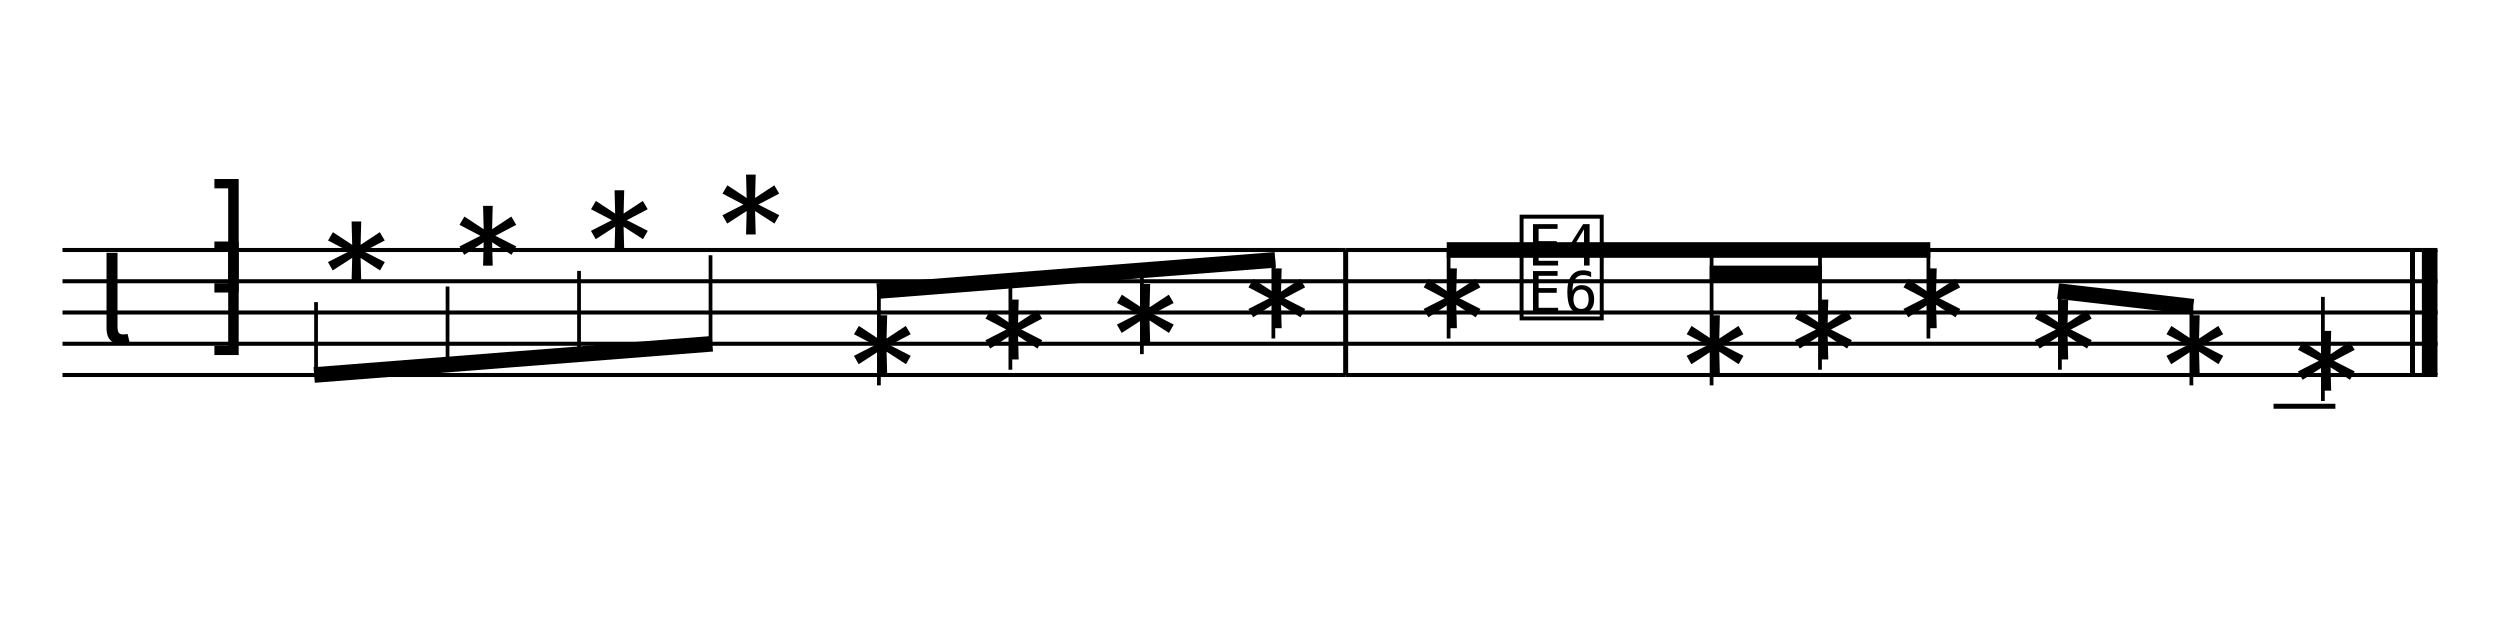
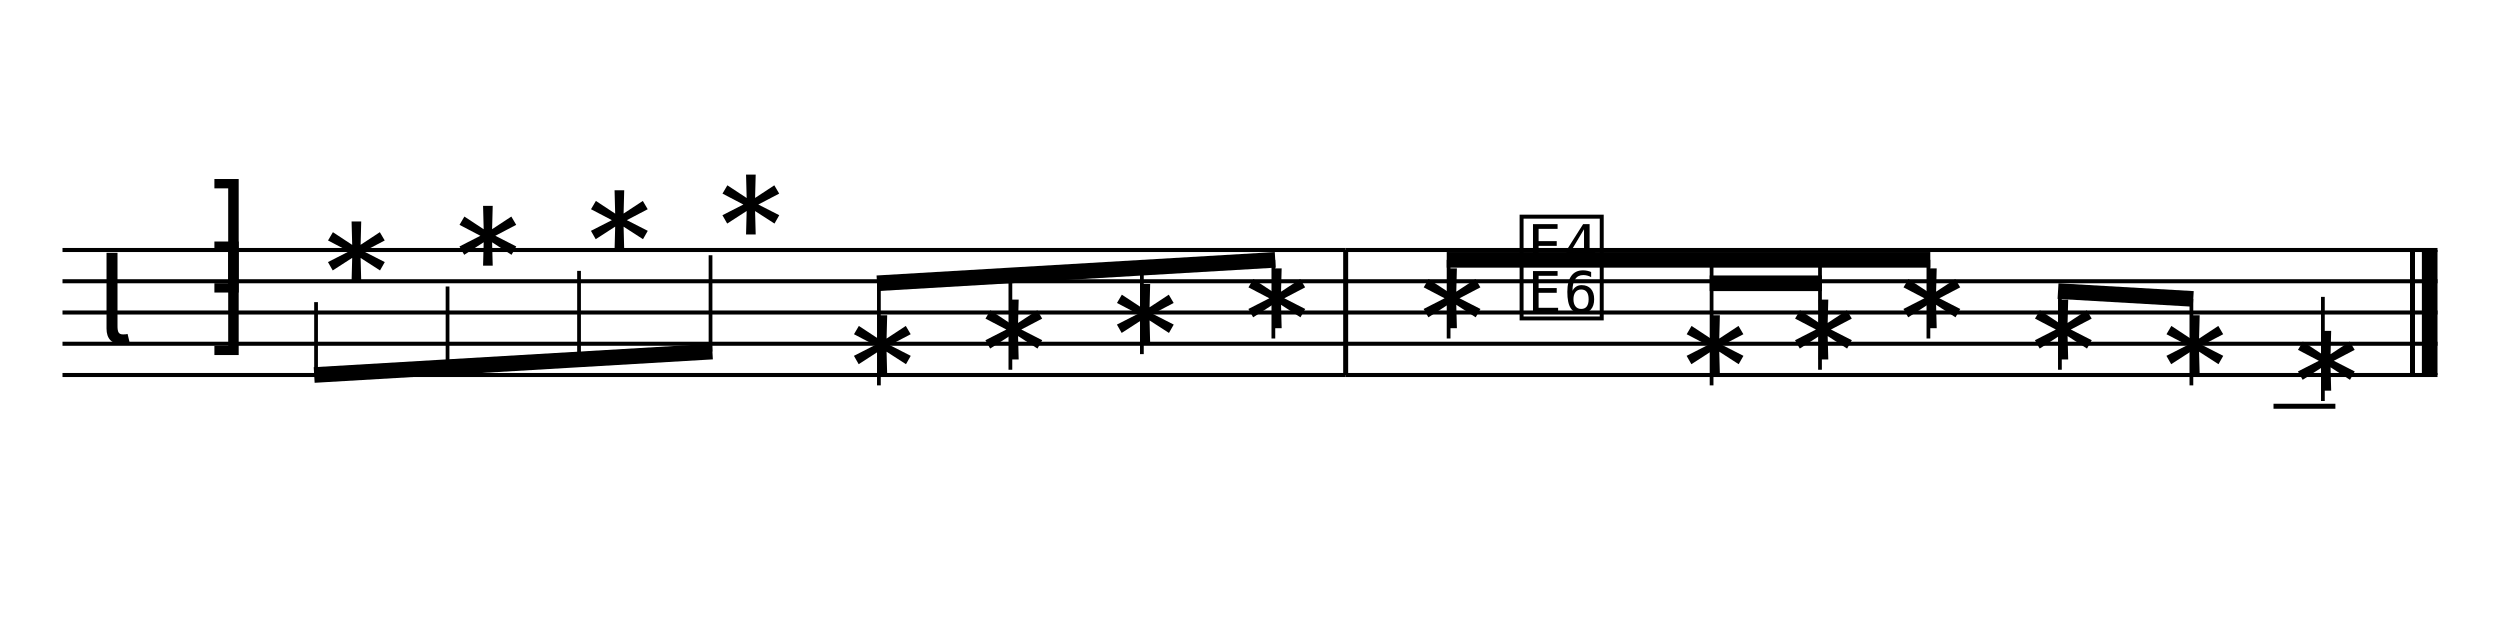
<svg xmlns="http://www.w3.org/2000/svg" width="1280" height="320" viewBox="0 0 1280 320">
  <line x1="32" y1="128" x2="688.984" y2="128" stroke="currentColor" stroke-width="2.08" class="staff-line" />
  <line x1="32" y1="144" x2="688.984" y2="144" stroke="currentColor" stroke-width="2.08" class="staff-line" />
  <line x1="32" y1="160" x2="688.984" y2="160" stroke="currentColor" stroke-width="2.08" class="staff-line" />
  <line x1="32" y1="176" x2="688.984" y2="176" stroke="currentColor" stroke-width="2.08" class="staff-line" />
  <line x1="32" y1="192" x2="688.984" y2="192" stroke="currentColor" stroke-width="2.08" class="staff-line" />
  <text x="49.6" y="176" font-family="Bravura" font-size="64" text-anchor="start" dominant-baseline="alphabetic" fill="currentColor" class="clef"></text>
  <text x="117.6" y="144" font-family="Bravura" font-size="64" text-anchor="middle" dominant-baseline="alphabetic" fill="currentColor" class="time-sig-num"></text>
  <text x="117.6" y="176" font-family="Bravura" font-size="64" text-anchor="middle" dominant-baseline="alphabetic" fill="currentColor" class="time-sig-den"></text>
  <text x="161.821" y="152" font-family="Bravura" font-size="64" text-anchor="start" dominant-baseline="alphabetic" fill="currentColor" class="notehead" data-source-id="@m0.v0.e0.n0"></text>
  <text x="229.144" y="144" font-family="Bravura" font-size="64" text-anchor="start" dominant-baseline="alphabetic" fill="currentColor" class="notehead" data-source-id="@m0.v0.e1.n0"></text>
  <text x="296.467" y="136" font-family="Bravura" font-size="64" text-anchor="start" dominant-baseline="alphabetic" fill="currentColor" class="notehead" data-source-id="@m0.v0.e2.n0"></text>
  <text x="363.79" y="128" font-family="Bravura" font-size="64" text-anchor="start" dominant-baseline="alphabetic" fill="currentColor" class="notehead" data-source-id="@m0.v0.e3.n0"></text>
  <text x="431.114" y="200" font-family="Bravura" font-size="64" text-anchor="start" dominant-baseline="alphabetic" fill="currentColor" class="notehead" data-source-id="@m0.v0.e4.n0"></text>
  <text x="498.437" y="192" font-family="Bravura" font-size="64" text-anchor="start" dominant-baseline="alphabetic" fill="currentColor" class="notehead" data-source-id="@m0.v0.e5.n0"></text>
  <text x="565.76" y="184" font-family="Bravura" font-size="64" text-anchor="start" dominant-baseline="alphabetic" fill="currentColor" class="notehead" data-source-id="@m0.v0.e6.n0"></text>
  <text x="633.083" y="176" font-family="Bravura" font-size="64" text-anchor="start" dominant-baseline="alphabetic" fill="currentColor" class="notehead" data-source-id="@m0.v0.e7.n0"></text>
  <line x1="688.984" y1="128" x2="688.984" y2="192" stroke="currentColor" stroke-width="2.56" class="barline" />
  <line x1="688.984" y1="128" x2="1248" y2="128" stroke="currentColor" stroke-width="2.08" class="staff-line" />
  <line x1="688.984" y1="144" x2="1248" y2="144" stroke="currentColor" stroke-width="2.08" class="staff-line" />
  <line x1="688.984" y1="160" x2="1248" y2="160" stroke="currentColor" stroke-width="2.08" class="staff-line" />
  <line x1="688.984" y1="176" x2="1248" y2="176" stroke="currentColor" stroke-width="2.08" class="staff-line" />
  <line x1="688.984" y1="192" x2="1248" y2="192" stroke="currentColor" stroke-width="2.08" class="staff-line" />
  <text x="722.806" y="176" font-family="Bravura" font-size="64" text-anchor="start" dominant-baseline="alphabetic" fill="currentColor" class="notehead" data-source-id="@m1.v0.e0.n0"></text>
  <text x="799.57" y="160" font-family="Bravura" font-size="64" text-anchor="middle" dominant-baseline="alphabetic" fill="currentColor" class="rest" data-source-id="ev10"></text>
  <text x="857.453" y="200" font-family="Bravura" font-size="64" text-anchor="start" dominant-baseline="alphabetic" fill="currentColor" class="notehead" data-source-id="@m1.v0.e2.n0"></text>
  <text x="912.96" y="192" font-family="Bravura" font-size="64" text-anchor="start" dominant-baseline="alphabetic" fill="currentColor" class="notehead" data-source-id="@m1.v0.e3.n0"></text>
  <text x="968.467" y="176" font-family="Bravura" font-size="64" text-anchor="start" dominant-baseline="alphabetic" fill="currentColor" class="notehead" data-source-id="@m1.v0.e4.n0"></text>
  <text x="1035.79" y="192" font-family="Bravura" font-size="64" text-anchor="start" dominant-baseline="alphabetic" fill="currentColor" class="notehead" data-source-id="@m1.v0.e5.n0"></text>
  <text x="1103.114" y="200" font-family="Bravura" font-size="64" text-anchor="start" dominant-baseline="alphabetic" fill="currentColor" class="notehead" data-source-id="@m1.v0.e6.n0"></text>
  <line x1="1164.037" y1="208" x2="1195.717" y2="208" stroke="currentColor" stroke-width="2.56" class="ledger-line" />
  <text x="1170.437" y="208" font-family="Bravura" font-size="64" text-anchor="start" dominant-baseline="alphabetic" fill="currentColor" class="notehead" data-source-id="@m1.v0.e7.n0"></text>
  <line x1="1189.317" y1="152" x2="1189.317" y2="205.312" stroke="currentColor" stroke-width="1.92" class="stem" />
  <line x1="1235.2" y1="128" x2="1235.2" y2="192" stroke="currentColor" stroke-width="2.56" class="barline barline-final-thin" />
  <rect x="1240" y="128" width="8" height="64" fill="currentColor" class="barline barline-final-thick" />
  <line x1="161.821" y1="154.688" x2="161.821" y2="192" stroke="currentColor" stroke-width="1.92" class="stem" />
-   <line x1="229.144" y1="146.688" x2="229.144" y2="186.667" stroke="currentColor" stroke-width="1.92" class="stem" />
-   <line x1="296.467" y1="138.688" x2="296.467" y2="181.333" stroke="currentColor" stroke-width="1.92" class="stem" />
-   <line x1="363.79" y1="130.688" x2="363.79" y2="176" stroke="currentColor" stroke-width="1.92" class="stem" />
-   <line x1="160.861" y1="192" x2="364.75" y2="176" stroke="currentColor" stroke-width="8" class="beam" />
-   <line x1="449.994" y1="197.312" x2="449.994" y2="149.04" stroke="currentColor" stroke-width="1.92" class="stem" />
-   <line x1="517.317" y1="189.312" x2="517.317" y2="143.707" stroke="currentColor" stroke-width="1.92" class="stem" />
-   <line x1="584.64" y1="181.312" x2="584.64" y2="138.373" stroke="currentColor" stroke-width="1.92" class="stem" />
+   <line x1="229.144" y1="146.688" x2="229.144" y2="188" stroke="currentColor" stroke-width="1.92" class="stem" />
+   <line x1="296.467" y1="138.688" x2="296.467" y2="184" stroke="currentColor" stroke-width="1.92" class="stem" />
+   <line x1="363.79" y1="130.688" x2="363.79" y2="180" stroke="currentColor" stroke-width="1.92" class="stem" />
+   <line x1="160.861" y1="192" x2="364.75" y2="180" stroke="currentColor" stroke-width="8" class="beam" />
+   <line x1="449.994" y1="197.312" x2="449.994" y2="145.04" stroke="currentColor" stroke-width="1.92" class="stem" />
+   <line x1="517.317" y1="189.312" x2="517.317" y2="141.04" stroke="currentColor" stroke-width="1.92" class="stem" />
+   <line x1="584.64" y1="181.312" x2="584.64" y2="137.04" stroke="currentColor" stroke-width="1.92" class="stem" />
  <line x1="651.963" y1="173.312" x2="651.963" y2="133.04" stroke="currentColor" stroke-width="1.92" class="stem" />
-   <line x1="449.034" y1="149.04" x2="652.923" y2="133.04" stroke="currentColor" stroke-width="8" class="beam" />
-   <line x1="741.686" y1="173.312" x2="741.686" y2="128" stroke="currentColor" stroke-width="1.92" class="stem" />
-   <line x1="876.333" y1="197.312" x2="876.333" y2="128" stroke="currentColor" stroke-width="1.92" class="stem" />
-   <line x1="931.84" y1="189.312" x2="931.84" y2="128" stroke="currentColor" stroke-width="1.92" class="stem" />
-   <line x1="987.347" y1="173.312" x2="987.347" y2="128" stroke="currentColor" stroke-width="1.92" class="stem" />
-   <line x1="740.726" y1="128" x2="988.307" y2="128" stroke="currentColor" stroke-width="8" class="beam" />
-   <line x1="875.373" y1="140" x2="932.8" y2="140" stroke="currentColor" stroke-width="8" class="beam" />
+   <line x1="449.034" y1="145.04" x2="652.923" y2="133.04" stroke="currentColor" stroke-width="8" class="beam" />
+   <line x1="741.686" y1="173.312" x2="741.686" y2="133.04" stroke="currentColor" stroke-width="1.92" class="stem" />
+   <line x1="876.333" y1="197.312" x2="876.333" y2="133.04" stroke="currentColor" stroke-width="1.92" class="stem" />
+   <line x1="931.84" y1="189.312" x2="931.84" y2="133.04" stroke="currentColor" stroke-width="1.92" class="stem" />
+   <line x1="987.347" y1="173.312" x2="987.347" y2="133.04" stroke="currentColor" stroke-width="1.92" class="stem" />
+   <line x1="740.726" y1="133.04" x2="988.307" y2="133.04" stroke="currentColor" stroke-width="8" class="beam" />
+   <line x1="875.373" y1="145.04" x2="932.8" y2="145.04" stroke="currentColor" stroke-width="8" class="beam" />
  <line x1="1054.67" y1="189.312" x2="1054.67" y2="149.04" stroke="currentColor" stroke-width="1.92" class="stem" />
-   <line x1="1121.994" y1="197.312" x2="1121.994" y2="157.04" stroke="currentColor" stroke-width="1.92" class="stem" />
-   <line x1="1053.71" y1="149.04" x2="1122.954" y2="157.04" stroke="currentColor" stroke-width="8" class="beam" />
+   <line x1="1121.994" y1="197.312" x2="1121.994" y2="153.04" stroke="currentColor" stroke-width="1.92" class="stem" />
+   <line x1="1053.71" y1="149.04" x2="1122.954" y2="153.04" stroke="currentColor" stroke-width="8" class="beam" />
</svg>
